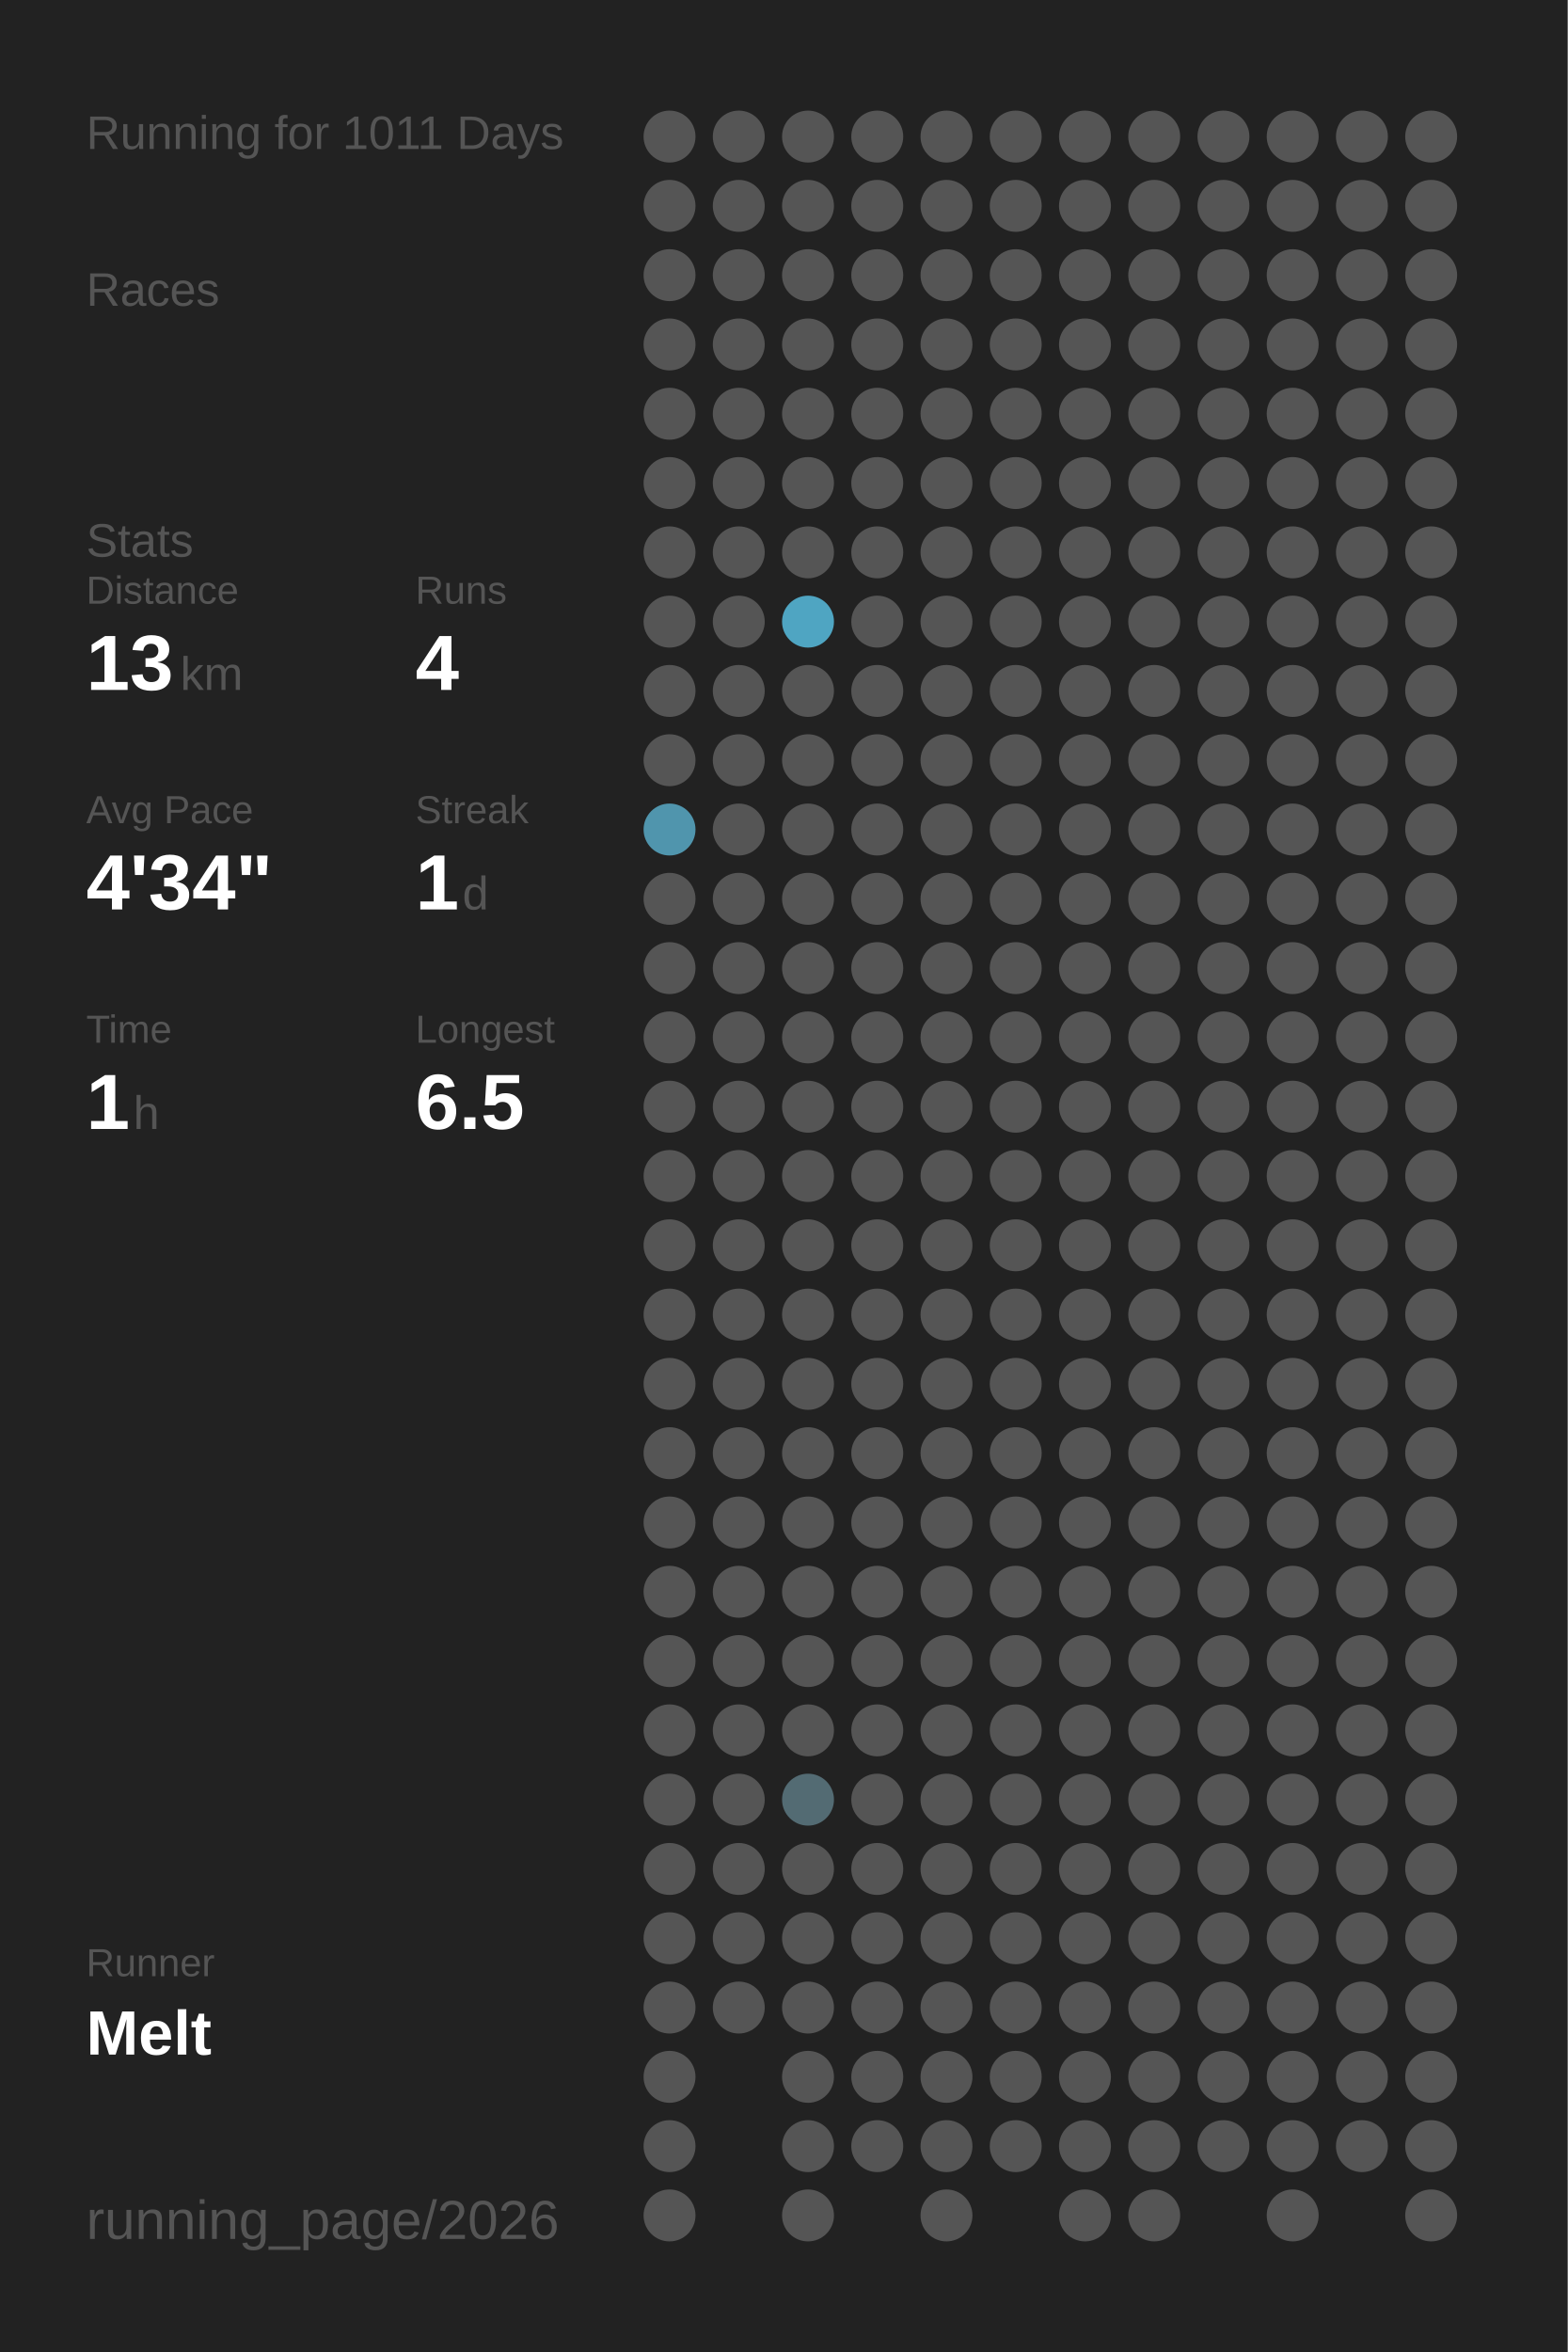
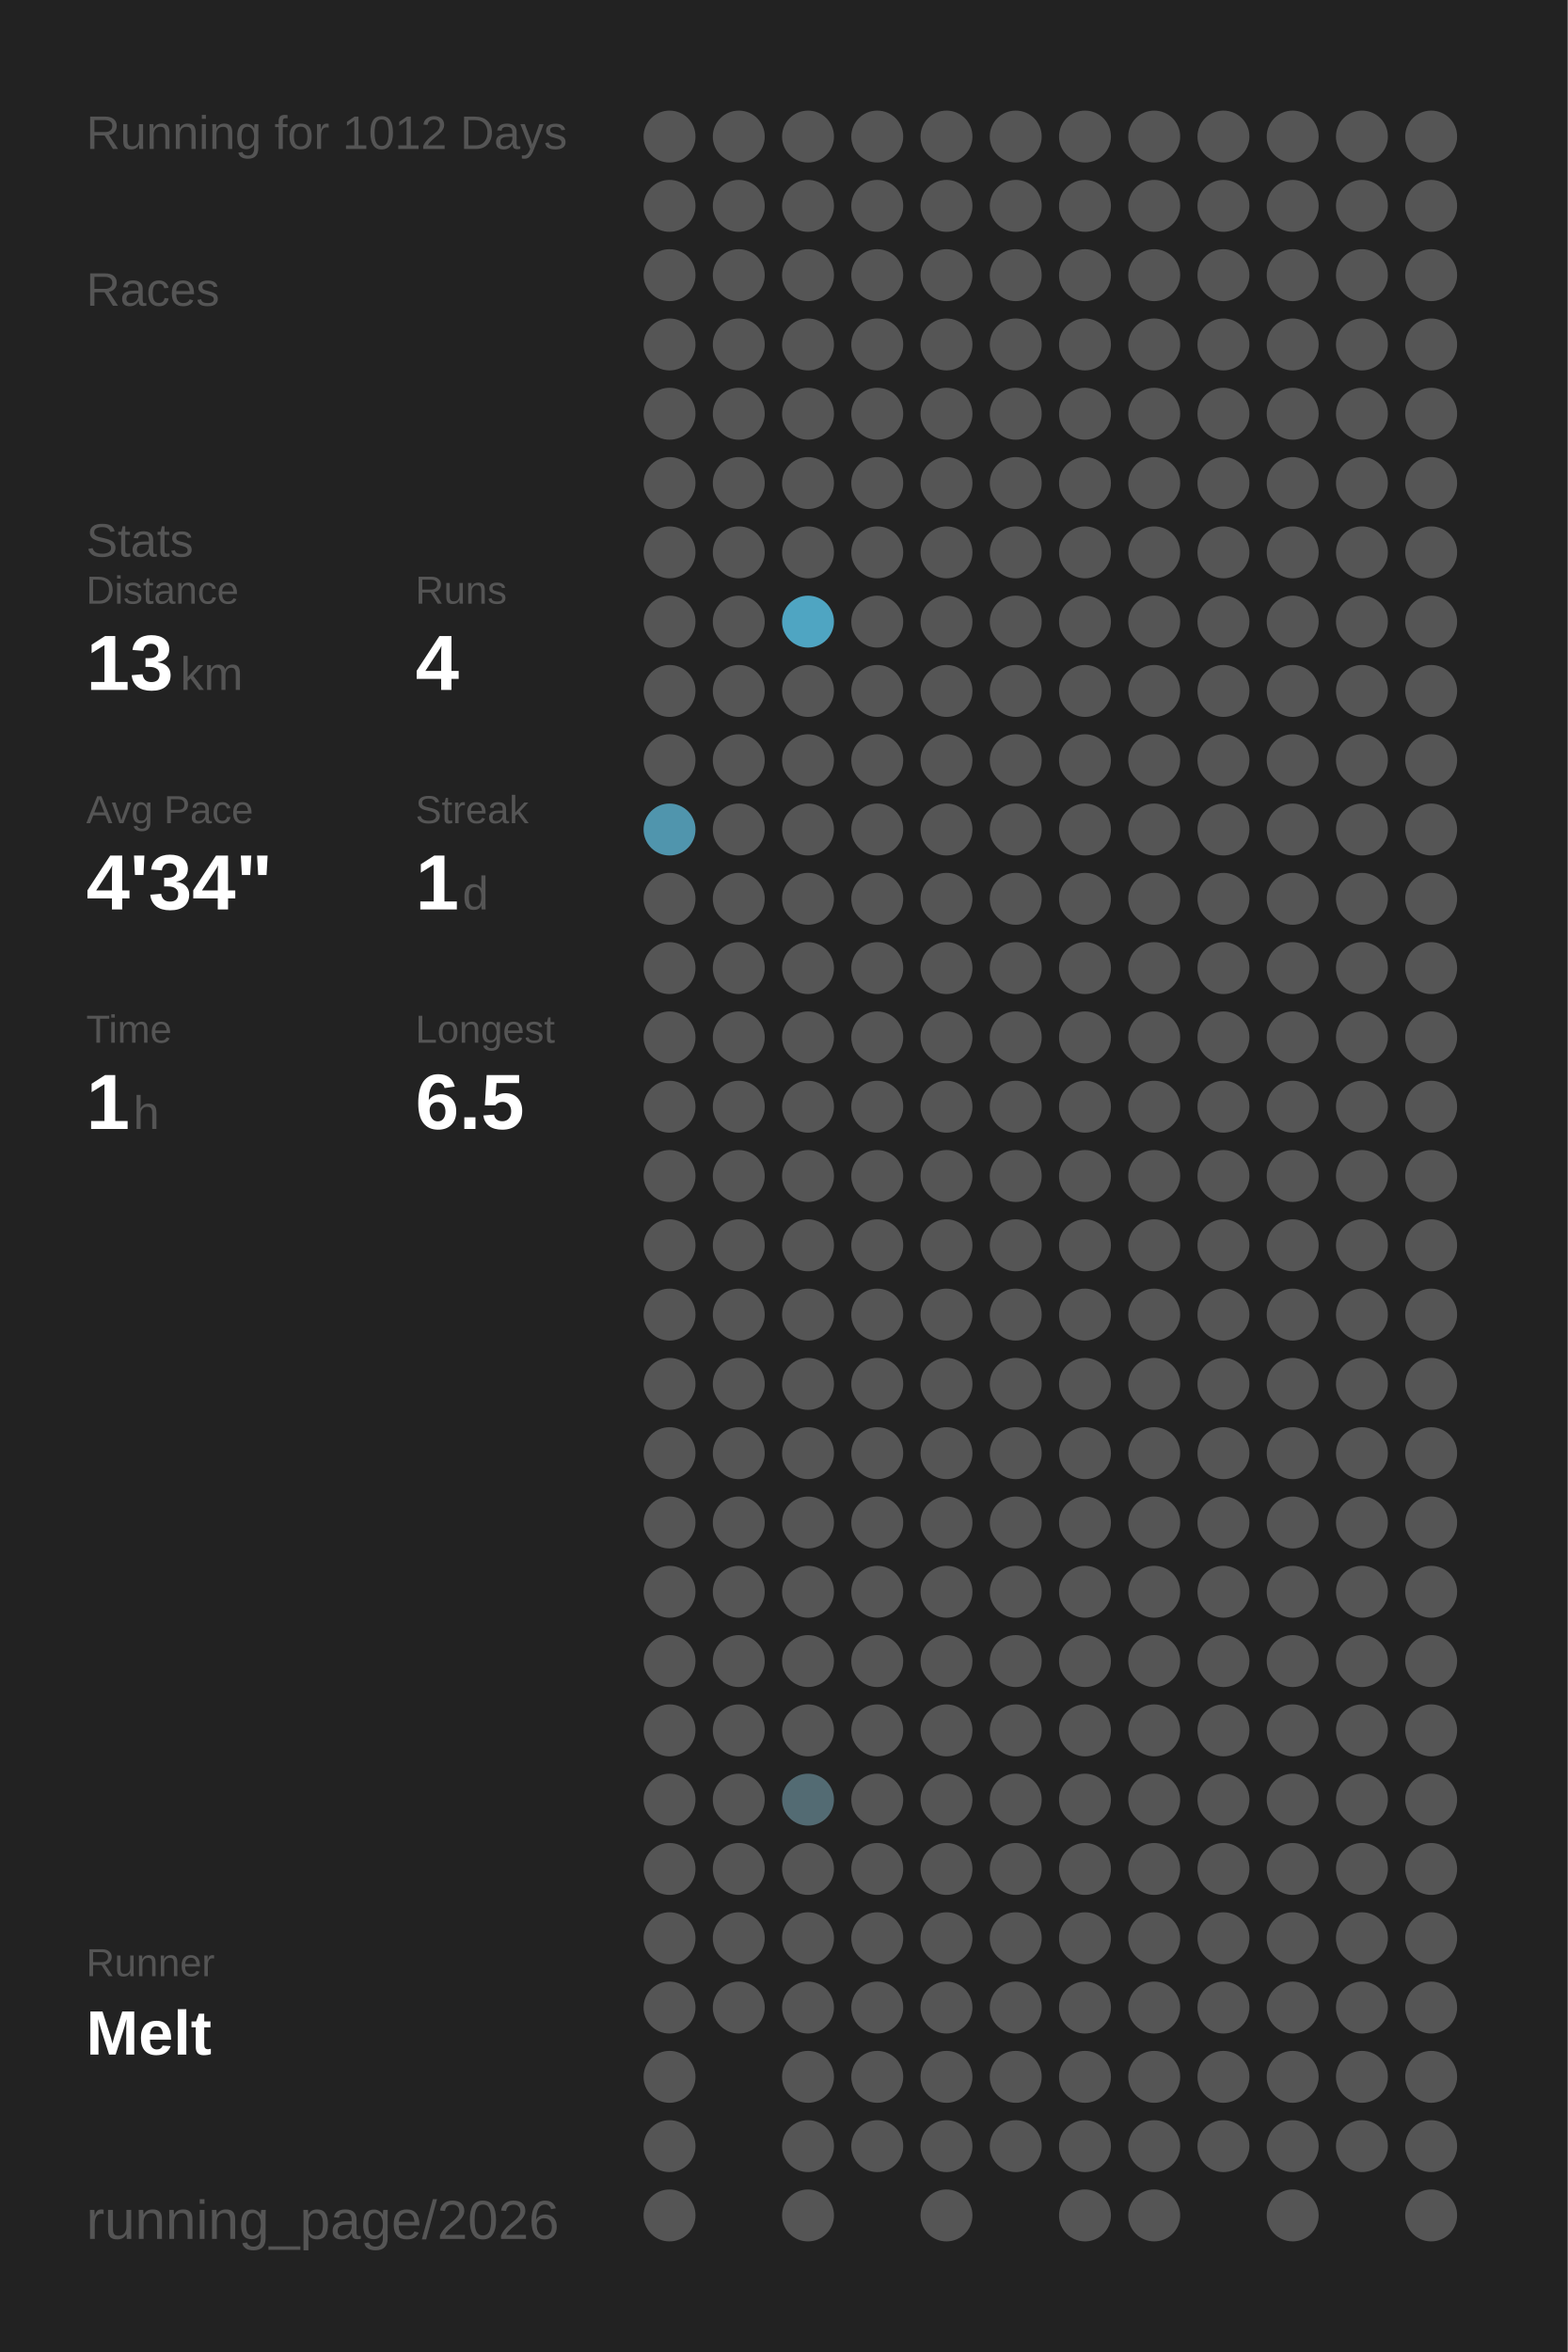
<svg xmlns="http://www.w3.org/2000/svg" baseProfile="full" height="300mm" version="1.1" viewBox="0,0,200,300" width="200mm">
  <defs />
  <rect fill="#222222" height="300" width="200" x="0" y="0" />
-   <text fill="#555555" style="font-size:6px; font-family:Arial;" x="11" y="19">Running for 1011 Days</text>
+   <text fill="#555555" style="font-size:6px; font-family:Arial;" x="11" y="19">Running for 1012 Days</text>
  <text fill="#555555" style="font-size:6px; font-family:Arial;" x="11" y="39">Races</text>
  <text fill="#555555" style="font-size:6px; font-family:Arial;" x="11" y="71">Stats</text>
  <text fill="#555555" style="font-size:5px; font-family:Arial;" x="11" y="77">Distance</text>
  <text fill="#FFFFFF" style="font-size:10px; font-family:Arial; font-weight:bold;" x="11" y="88">13</text>
  <text fill="#555555" style="font-size:6px; font-family:Arial;" x="23" y="88">km</text>
  <text fill="#555555" style="font-size:5px; font-family:Arial;" x="53" y="77">Runs</text>
  <text fill="#FFFFFF" style="font-size:10px; font-family:Arial; font-weight:bold;" x="53" y="88">4</text>
  <text fill="#555555" style="font-size:5px; font-family:Arial;" x="11" y="105">Avg Pace</text>
  <text fill="#FFFFFF" style="font-size:10px; font-family:Arial; font-weight:bold;" x="11" y="116">4'34"</text>
  <text fill="#555555" style="font-size:5px; font-family:Arial;" x="53" y="105">Streak</text>
  <text fill="#FFFFFF" style="font-size:10px; font-family:Arial; font-weight:bold;" x="53" y="116">1</text>
  <text fill="#555555" style="font-size:6px; font-family:Arial;" x="59" y="116">d</text>
  <text fill="#555555" style="font-size:5px; font-family:Arial;" x="11" y="133">Time</text>
  <text fill="#FFFFFF" style="font-size:10px; font-family:Arial; font-weight:bold;" x="11" y="144">1</text>
  <text fill="#555555" style="font-size:6px; font-family:Arial;" x="17" y="144">h</text>
  <text fill="#555555" style="font-size:5px; font-family:Arial;" x="53" y="133">Longest</text>
  <text fill="#FFFFFF" style="font-size:10px; font-family:Arial; font-weight:bold;" x="53" y="144">6.5</text>
  <text fill="#555555" style="font-size:5px; font-family:Arial;" x="11" y="252.065">Runner</text>
  <text fill="#FFFFFF" style="font-size:8px; font-family:Arial; font-weight:bold;" x="11" y="262.065">Melt</text>
  <text fill="#555555" style="font-size:7px; font-family:Arial;" x="11" y="285.581">running_page/2026</text>
  <circle cx="85.417" cy="17.419" fill="#555555" r="3.312" />
  <circle cx="85.417" cy="26.258" fill="#555555" r="3.312" />
  <circle cx="85.417" cy="35.097" fill="#555555" r="3.312" />
  <circle cx="85.417" cy="43.935" fill="#555555" r="3.312" />
  <circle cx="85.417" cy="52.774" fill="#555555" r="3.312" />
  <circle cx="85.417" cy="61.613" fill="#555555" r="3.312" />
  <circle cx="85.417" cy="70.452" fill="#555555" r="3.312" />
  <circle cx="85.417" cy="79.29" fill="#555555" r="3.312" />
  <circle cx="85.417" cy="88.129" fill="#555555" r="3.312" />
  <circle cx="85.417" cy="96.968" fill="#555555" r="3.312" />
  <circle cx="85.417" cy="105.806" fill="#5095ad" r="3.312" />
  <circle cx="85.417" cy="114.645" fill="#555555" r="3.312" />
  <circle cx="85.417" cy="123.484" fill="#555555" r="3.312" />
  <circle cx="85.417" cy="132.323" fill="#555555" r="3.312" />
  <circle cx="85.417" cy="141.161" fill="#555555" r="3.312" />
  <circle cx="85.417" cy="150" fill="#555555" r="3.312" />
  <circle cx="85.417" cy="158.839" fill="#555555" r="3.312" />
  <circle cx="85.417" cy="167.677" fill="#555555" r="3.312" />
  <circle cx="85.417" cy="176.516" fill="#555555" r="3.312" />
  <circle cx="85.417" cy="185.355" fill="#555555" r="3.312" />
  <circle cx="85.417" cy="194.194" fill="#555555" r="3.312" />
  <circle cx="85.417" cy="203.032" fill="#555555" r="3.312" />
  <circle cx="85.417" cy="211.871" fill="#555555" r="3.312" />
  <circle cx="85.417" cy="220.71" fill="#555555" r="3.312" />
  <circle cx="85.417" cy="229.548" fill="#555555" r="3.312" />
  <circle cx="85.417" cy="238.387" fill="#555555" r="3.312" />
  <circle cx="85.417" cy="247.226" fill="#555555" r="3.312" />
  <circle cx="85.417" cy="256.065" fill="#555555" r="3.312" />
  <circle cx="85.417" cy="264.903" fill="#555555" r="3.312" />
  <circle cx="85.417" cy="273.742" fill="#555555" r="3.312" />
  <circle cx="85.417" cy="282.581" fill="#555555" r="3.312" />
  <circle cx="94.25" cy="17.419" fill="#555555" r="3.312" />
  <circle cx="94.25" cy="26.258" fill="#555555" r="3.312" />
  <circle cx="94.25" cy="35.097" fill="#555555" r="3.312" />
  <circle cx="94.25" cy="43.935" fill="#555555" r="3.312" />
  <circle cx="94.25" cy="52.774" fill="#555555" r="3.312" />
  <circle cx="94.25" cy="61.613" fill="#555555" r="3.312" />
  <circle cx="94.25" cy="70.452" fill="#555555" r="3.312" />
  <circle cx="94.25" cy="79.29" fill="#555555" r="3.312" />
  <circle cx="94.25" cy="88.129" fill="#555555" r="3.312" />
  <circle cx="94.25" cy="96.968" fill="#555555" r="3.312" />
  <circle cx="94.25" cy="105.806" fill="#555555" r="3.312" />
  <circle cx="94.25" cy="114.645" fill="#555555" r="3.312" />
  <circle cx="94.25" cy="123.484" fill="#555555" r="3.312" />
  <circle cx="94.25" cy="132.323" fill="#555555" r="3.312" />
  <circle cx="94.25" cy="141.161" fill="#555555" r="3.312" />
  <circle cx="94.25" cy="150" fill="#555555" r="3.312" />
  <circle cx="94.25" cy="158.839" fill="#555555" r="3.312" />
  <circle cx="94.25" cy="167.677" fill="#555555" r="3.312" />
  <circle cx="94.25" cy="176.516" fill="#555555" r="3.312" />
  <circle cx="94.25" cy="185.355" fill="#555555" r="3.312" />
  <circle cx="94.25" cy="194.194" fill="#555555" r="3.312" />
  <circle cx="94.25" cy="203.032" fill="#555555" r="3.312" />
  <circle cx="94.25" cy="211.871" fill="#555555" r="3.312" />
  <circle cx="94.25" cy="220.71" fill="#555555" r="3.312" />
  <circle cx="94.25" cy="229.548" fill="#555555" r="3.312" />
  <circle cx="94.25" cy="238.387" fill="#555555" r="3.312" />
  <circle cx="94.25" cy="247.226" fill="#555555" r="3.312" />
  <circle cx="94.25" cy="256.065" fill="#555555" r="3.312" />
  <circle cx="103.083" cy="17.419" fill="#555555" r="3.312" />
  <circle cx="103.083" cy="26.258" fill="#555555" r="3.312" />
  <circle cx="103.083" cy="35.097" fill="#555555" r="3.312" />
  <circle cx="103.083" cy="43.935" fill="#555555" r="3.312" />
  <circle cx="103.083" cy="52.774" fill="#555555" r="3.312" />
  <circle cx="103.083" cy="61.613" fill="#555555" r="3.312" />
  <circle cx="103.083" cy="70.452" fill="#555555" r="3.312" />
  <circle cx="103.083" cy="79.29" fill="#4fa5c2" r="3.312" />
  <circle cx="103.083" cy="88.129" fill="#555555" r="3.312" />
  <circle cx="103.083" cy="96.968" fill="#555555" r="3.312" />
  <circle cx="103.083" cy="105.806" fill="#555555" r="3.312" />
  <circle cx="103.083" cy="114.645" fill="#555555" r="3.312" />
  <circle cx="103.083" cy="123.484" fill="#555555" r="3.312" />
  <circle cx="103.083" cy="132.323" fill="#555555" r="3.312" />
  <circle cx="103.083" cy="141.161" fill="#555555" r="3.312" />
  <circle cx="103.083" cy="150" fill="#555555" r="3.312" />
  <circle cx="103.083" cy="158.839" fill="#555555" r="3.312" />
  <circle cx="103.083" cy="167.677" fill="#555555" r="3.312" />
  <circle cx="103.083" cy="176.516" fill="#555555" r="3.312" />
  <circle cx="103.083" cy="185.355" fill="#555555" r="3.312" />
  <circle cx="103.083" cy="194.194" fill="#555555" r="3.312" />
  <circle cx="103.083" cy="203.032" fill="#555555" r="3.312" />
  <circle cx="103.083" cy="211.871" fill="#555555" r="3.312" />
  <circle cx="103.083" cy="220.71" fill="#555555" r="3.312" />
  <circle cx="103.083" cy="229.548" fill="#536b73" r="3.312" />
  <circle cx="103.083" cy="238.387" fill="#555555" r="3.312" />
  <circle cx="103.083" cy="247.226" fill="#555555" r="3.312" />
  <circle cx="103.083" cy="256.065" fill="#555555" r="3.312" />
  <circle cx="103.083" cy="264.903" fill="#555555" r="3.312" />
  <circle cx="103.083" cy="273.742" fill="#555555" r="3.312" />
  <circle cx="103.083" cy="282.581" fill="#555555" r="3.312" />
  <circle cx="111.917" cy="17.419" fill="#555555" r="3.312" />
  <circle cx="111.917" cy="26.258" fill="#555555" r="3.312" />
  <circle cx="111.917" cy="35.097" fill="#555555" r="3.312" />
  <circle cx="111.917" cy="43.935" fill="#555555" r="3.312" />
  <circle cx="111.917" cy="52.774" fill="#555555" r="3.312" />
  <circle cx="111.917" cy="61.613" fill="#555555" r="3.312" />
  <circle cx="111.917" cy="70.452" fill="#555555" r="3.312" />
  <circle cx="111.917" cy="79.29" fill="#555555" r="3.312" />
  <circle cx="111.917" cy="88.129" fill="#555555" r="3.312" />
  <circle cx="111.917" cy="96.968" fill="#555555" r="3.312" />
  <circle cx="111.917" cy="105.806" fill="#555555" r="3.312" />
  <circle cx="111.917" cy="114.645" fill="#555555" r="3.312" />
  <circle cx="111.917" cy="123.484" fill="#555555" r="3.312" />
  <circle cx="111.917" cy="132.323" fill="#555555" r="3.312" />
  <circle cx="111.917" cy="141.161" fill="#555555" r="3.312" />
  <circle cx="111.917" cy="150" fill="#555555" r="3.312" />
  <circle cx="111.917" cy="158.839" fill="#555555" r="3.312" />
  <circle cx="111.917" cy="167.677" fill="#555555" r="3.312" />
  <circle cx="111.917" cy="176.516" fill="#555555" r="3.312" />
  <circle cx="111.917" cy="185.355" fill="#555555" r="3.312" />
  <circle cx="111.917" cy="194.194" fill="#555555" r="3.312" />
  <circle cx="111.917" cy="203.032" fill="#555555" r="3.312" />
  <circle cx="111.917" cy="211.871" fill="#555555" r="3.312" />
  <circle cx="111.917" cy="220.71" fill="#555555" r="3.312" />
  <circle cx="111.917" cy="229.548" fill="#555555" r="3.312" />
  <circle cx="111.917" cy="238.387" fill="#555555" r="3.312" />
  <circle cx="111.917" cy="247.226" fill="#555555" r="3.312" />
  <circle cx="111.917" cy="256.065" fill="#555555" r="3.312" />
  <circle cx="111.917" cy="264.903" fill="#555555" r="3.312" />
  <circle cx="111.917" cy="273.742" fill="#555555" r="3.312" />
  <circle cx="120.75" cy="17.419" fill="#555555" r="3.312" />
  <circle cx="120.75" cy="26.258" fill="#555555" r="3.312" />
  <circle cx="120.75" cy="35.097" fill="#555555" r="3.312" />
  <circle cx="120.75" cy="43.935" fill="#555555" r="3.312" />
  <circle cx="120.75" cy="52.774" fill="#555555" r="3.312" />
  <circle cx="120.75" cy="61.613" fill="#555555" r="3.312" />
  <circle cx="120.75" cy="70.452" fill="#555555" r="3.312" />
  <circle cx="120.75" cy="79.29" fill="#555555" r="3.312" />
  <circle cx="120.75" cy="88.129" fill="#555555" r="3.312" />
  <circle cx="120.75" cy="96.968" fill="#555555" r="3.312" />
  <circle cx="120.75" cy="105.806" fill="#555555" r="3.312" />
  <circle cx="120.75" cy="114.645" fill="#555555" r="3.312" />
  <circle cx="120.75" cy="123.484" fill="#555555" r="3.312" />
  <circle cx="120.75" cy="132.323" fill="#555555" r="3.312" />
  <circle cx="120.75" cy="141.161" fill="#555555" r="3.312" />
  <circle cx="120.75" cy="150" fill="#555555" r="3.312" />
  <circle cx="120.75" cy="158.839" fill="#555555" r="3.312" />
  <circle cx="120.75" cy="167.677" fill="#555555" r="3.312" />
  <circle cx="120.75" cy="176.516" fill="#555555" r="3.312" />
  <circle cx="120.75" cy="185.355" fill="#555555" r="3.312" />
  <circle cx="120.75" cy="194.194" fill="#555555" r="3.312" />
  <circle cx="120.75" cy="203.032" fill="#555555" r="3.312" />
  <circle cx="120.75" cy="211.871" fill="#555555" r="3.312" />
  <circle cx="120.75" cy="220.71" fill="#555555" r="3.312" />
  <circle cx="120.75" cy="229.548" fill="#555555" r="3.312" />
  <circle cx="120.75" cy="238.387" fill="#555555" r="3.312" />
  <circle cx="120.75" cy="247.226" fill="#555555" r="3.312" />
  <circle cx="120.75" cy="256.065" fill="#555555" r="3.312" />
  <circle cx="120.75" cy="264.903" fill="#555555" r="3.312" />
  <circle cx="120.75" cy="273.742" fill="#555555" r="3.312" />
  <circle cx="120.75" cy="282.581" fill="#555555" r="3.312" />
  <circle cx="129.583" cy="17.419" fill="#555555" r="3.312" />
  <circle cx="129.583" cy="26.258" fill="#555555" r="3.312" />
  <circle cx="129.583" cy="35.097" fill="#555555" r="3.312" />
  <circle cx="129.583" cy="43.935" fill="#555555" r="3.312" />
  <circle cx="129.583" cy="52.774" fill="#555555" r="3.312" />
  <circle cx="129.583" cy="61.613" fill="#555555" r="3.312" />
  <circle cx="129.583" cy="70.452" fill="#555555" r="3.312" />
  <circle cx="129.583" cy="79.29" fill="#555555" r="3.312" />
  <circle cx="129.583" cy="88.129" fill="#555555" r="3.312" />
  <circle cx="129.583" cy="96.968" fill="#555555" r="3.312" />
  <circle cx="129.583" cy="105.806" fill="#555555" r="3.312" />
  <circle cx="129.583" cy="114.645" fill="#555555" r="3.312" />
  <circle cx="129.583" cy="123.484" fill="#555555" r="3.312" />
  <circle cx="129.583" cy="132.323" fill="#555555" r="3.312" />
  <circle cx="129.583" cy="141.161" fill="#555555" r="3.312" />
  <circle cx="129.583" cy="150" fill="#555555" r="3.312" />
  <circle cx="129.583" cy="158.839" fill="#555555" r="3.312" />
  <circle cx="129.583" cy="167.677" fill="#555555" r="3.312" />
  <circle cx="129.583" cy="176.516" fill="#555555" r="3.312" />
  <circle cx="129.583" cy="185.355" fill="#555555" r="3.312" />
  <circle cx="129.583" cy="194.194" fill="#555555" r="3.312" />
  <circle cx="129.583" cy="203.032" fill="#555555" r="3.312" />
  <circle cx="129.583" cy="211.871" fill="#555555" r="3.312" />
  <circle cx="129.583" cy="220.71" fill="#555555" r="3.312" />
  <circle cx="129.583" cy="229.548" fill="#555555" r="3.312" />
  <circle cx="129.583" cy="238.387" fill="#555555" r="3.312" />
  <circle cx="129.583" cy="247.226" fill="#555555" r="3.312" />
  <circle cx="129.583" cy="256.065" fill="#555555" r="3.312" />
  <circle cx="129.583" cy="264.903" fill="#555555" r="3.312" />
  <circle cx="129.583" cy="273.742" fill="#555555" r="3.312" />
  <circle cx="138.417" cy="17.419" fill="#555555" r="3.312" />
  <circle cx="138.417" cy="26.258" fill="#555555" r="3.312" />
  <circle cx="138.417" cy="35.097" fill="#555555" r="3.312" />
  <circle cx="138.417" cy="43.935" fill="#555555" r="3.312" />
  <circle cx="138.417" cy="52.774" fill="#555555" r="3.312" />
  <circle cx="138.417" cy="61.613" fill="#555555" r="3.312" />
  <circle cx="138.417" cy="70.452" fill="#555555" r="3.312" />
  <circle cx="138.417" cy="79.29" fill="#555555" r="3.312" />
  <circle cx="138.417" cy="88.129" fill="#555555" r="3.312" />
  <circle cx="138.417" cy="96.968" fill="#555555" r="3.312" />
  <circle cx="138.417" cy="105.806" fill="#555555" r="3.312" />
  <circle cx="138.417" cy="114.645" fill="#555555" r="3.312" />
  <circle cx="138.417" cy="123.484" fill="#555555" r="3.312" />
  <circle cx="138.417" cy="132.323" fill="#555555" r="3.312" />
  <circle cx="138.417" cy="141.161" fill="#555555" r="3.312" />
  <circle cx="138.417" cy="150" fill="#555555" r="3.312" />
  <circle cx="138.417" cy="158.839" fill="#555555" r="3.312" />
  <circle cx="138.417" cy="167.677" fill="#555555" r="3.312" />
  <circle cx="138.417" cy="176.516" fill="#555555" r="3.312" />
  <circle cx="138.417" cy="185.355" fill="#555555" r="3.312" />
  <circle cx="138.417" cy="194.194" fill="#555555" r="3.312" />
  <circle cx="138.417" cy="203.032" fill="#555555" r="3.312" />
  <circle cx="138.417" cy="211.871" fill="#555555" r="3.312" />
  <circle cx="138.417" cy="220.71" fill="#555555" r="3.312" />
  <circle cx="138.417" cy="229.548" fill="#555555" r="3.312" />
  <circle cx="138.417" cy="238.387" fill="#555555" r="3.312" />
  <circle cx="138.417" cy="247.226" fill="#555555" r="3.312" />
  <circle cx="138.417" cy="256.065" fill="#555555" r="3.312" />
  <circle cx="138.417" cy="264.903" fill="#555555" r="3.312" />
  <circle cx="138.417" cy="273.742" fill="#555555" r="3.312" />
  <circle cx="138.417" cy="282.581" fill="#555555" r="3.312" />
  <circle cx="147.25" cy="17.419" fill="#555555" r="3.312" />
  <circle cx="147.25" cy="26.258" fill="#555555" r="3.312" />
  <circle cx="147.25" cy="35.097" fill="#555555" r="3.312" />
  <circle cx="147.25" cy="43.935" fill="#555555" r="3.312" />
  <circle cx="147.25" cy="52.774" fill="#555555" r="3.312" />
  <circle cx="147.25" cy="61.613" fill="#555555" r="3.312" />
  <circle cx="147.25" cy="70.452" fill="#555555" r="3.312" />
  <circle cx="147.25" cy="79.29" fill="#555555" r="3.312" />
  <circle cx="147.25" cy="88.129" fill="#555555" r="3.312" />
  <circle cx="147.25" cy="96.968" fill="#555555" r="3.312" />
  <circle cx="147.25" cy="105.806" fill="#555555" r="3.312" />
  <circle cx="147.25" cy="114.645" fill="#555555" r="3.312" />
  <circle cx="147.25" cy="123.484" fill="#555555" r="3.312" />
  <circle cx="147.25" cy="132.323" fill="#555555" r="3.312" />
  <circle cx="147.25" cy="141.161" fill="#555555" r="3.312" />
  <circle cx="147.25" cy="150" fill="#555555" r="3.312" />
  <circle cx="147.25" cy="158.839" fill="#555555" r="3.312" />
  <circle cx="147.25" cy="167.677" fill="#555555" r="3.312" />
  <circle cx="147.25" cy="176.516" fill="#555555" r="3.312" />
  <circle cx="147.25" cy="185.355" fill="#555555" r="3.312" />
  <circle cx="147.25" cy="194.194" fill="#555555" r="3.312" />
  <circle cx="147.25" cy="203.032" fill="#555555" r="3.312" />
  <circle cx="147.25" cy="211.871" fill="#555555" r="3.312" />
  <circle cx="147.25" cy="220.71" fill="#555555" r="3.312" />
  <circle cx="147.25" cy="229.548" fill="#555555" r="3.312" />
  <circle cx="147.25" cy="238.387" fill="#555555" r="3.312" />
  <circle cx="147.25" cy="247.226" fill="#555555" r="3.312" />
  <circle cx="147.25" cy="256.065" fill="#555555" r="3.312" />
  <circle cx="147.25" cy="264.903" fill="#555555" r="3.312" />
  <circle cx="147.25" cy="273.742" fill="#555555" r="3.312" />
  <circle cx="147.25" cy="282.581" fill="#555555" r="3.312" />
  <circle cx="156.083" cy="17.419" fill="#555555" r="3.312" />
  <circle cx="156.083" cy="26.258" fill="#555555" r="3.312" />
  <circle cx="156.083" cy="35.097" fill="#555555" r="3.312" />
  <circle cx="156.083" cy="43.935" fill="#555555" r="3.312" />
  <circle cx="156.083" cy="52.774" fill="#555555" r="3.312" />
  <circle cx="156.083" cy="61.613" fill="#555555" r="3.312" />
  <circle cx="156.083" cy="70.452" fill="#555555" r="3.312" />
  <circle cx="156.083" cy="79.29" fill="#555555" r="3.312" />
  <circle cx="156.083" cy="88.129" fill="#555555" r="3.312" />
  <circle cx="156.083" cy="96.968" fill="#555555" r="3.312" />
  <circle cx="156.083" cy="105.806" fill="#555555" r="3.312" />
  <circle cx="156.083" cy="114.645" fill="#555555" r="3.312" />
  <circle cx="156.083" cy="123.484" fill="#555555" r="3.312" />
  <circle cx="156.083" cy="132.323" fill="#555555" r="3.312" />
  <circle cx="156.083" cy="141.161" fill="#555555" r="3.312" />
  <circle cx="156.083" cy="150" fill="#555555" r="3.312" />
  <circle cx="156.083" cy="158.839" fill="#555555" r="3.312" />
  <circle cx="156.083" cy="167.677" fill="#555555" r="3.312" />
  <circle cx="156.083" cy="176.516" fill="#555555" r="3.312" />
  <circle cx="156.083" cy="185.355" fill="#555555" r="3.312" />
  <circle cx="156.083" cy="194.194" fill="#555555" r="3.312" />
  <circle cx="156.083" cy="203.032" fill="#555555" r="3.312" />
  <circle cx="156.083" cy="211.871" fill="#555555" r="3.312" />
  <circle cx="156.083" cy="220.71" fill="#555555" r="3.312" />
  <circle cx="156.083" cy="229.548" fill="#555555" r="3.312" />
  <circle cx="156.083" cy="238.387" fill="#555555" r="3.312" />
  <circle cx="156.083" cy="247.226" fill="#555555" r="3.312" />
  <circle cx="156.083" cy="256.065" fill="#555555" r="3.312" />
  <circle cx="156.083" cy="264.903" fill="#555555" r="3.312" />
  <circle cx="156.083" cy="273.742" fill="#555555" r="3.312" />
  <circle cx="164.917" cy="17.419" fill="#555555" r="3.312" />
  <circle cx="164.917" cy="26.258" fill="#555555" r="3.312" />
  <circle cx="164.917" cy="35.097" fill="#555555" r="3.312" />
  <circle cx="164.917" cy="43.935" fill="#555555" r="3.312" />
  <circle cx="164.917" cy="52.774" fill="#555555" r="3.312" />
  <circle cx="164.917" cy="61.613" fill="#555555" r="3.312" />
  <circle cx="164.917" cy="70.452" fill="#555555" r="3.312" />
  <circle cx="164.917" cy="79.29" fill="#555555" r="3.312" />
  <circle cx="164.917" cy="88.129" fill="#555555" r="3.312" />
  <circle cx="164.917" cy="96.968" fill="#555555" r="3.312" />
  <circle cx="164.917" cy="105.806" fill="#555555" r="3.312" />
  <circle cx="164.917" cy="114.645" fill="#555555" r="3.312" />
  <circle cx="164.917" cy="123.484" fill="#555555" r="3.312" />
  <circle cx="164.917" cy="132.323" fill="#555555" r="3.312" />
  <circle cx="164.917" cy="141.161" fill="#555555" r="3.312" />
  <circle cx="164.917" cy="150" fill="#555555" r="3.312" />
  <circle cx="164.917" cy="158.839" fill="#555555" r="3.312" />
  <circle cx="164.917" cy="167.677" fill="#555555" r="3.312" />
  <circle cx="164.917" cy="176.516" fill="#555555" r="3.312" />
  <circle cx="164.917" cy="185.355" fill="#555555" r="3.312" />
  <circle cx="164.917" cy="194.194" fill="#555555" r="3.312" />
  <circle cx="164.917" cy="203.032" fill="#555555" r="3.312" />
  <circle cx="164.917" cy="211.871" fill="#555555" r="3.312" />
  <circle cx="164.917" cy="220.71" fill="#555555" r="3.312" />
  <circle cx="164.917" cy="229.548" fill="#555555" r="3.312" />
  <circle cx="164.917" cy="238.387" fill="#555555" r="3.312" />
  <circle cx="164.917" cy="247.226" fill="#555555" r="3.312" />
  <circle cx="164.917" cy="256.065" fill="#555555" r="3.312" />
  <circle cx="164.917" cy="264.903" fill="#555555" r="3.312" />
  <circle cx="164.917" cy="273.742" fill="#555555" r="3.312" />
  <circle cx="164.917" cy="282.581" fill="#555555" r="3.312" />
  <circle cx="173.75" cy="17.419" fill="#555555" r="3.312" />
  <circle cx="173.75" cy="26.258" fill="#555555" r="3.312" />
  <circle cx="173.75" cy="35.097" fill="#555555" r="3.312" />
  <circle cx="173.75" cy="43.935" fill="#555555" r="3.312" />
  <circle cx="173.75" cy="52.774" fill="#555555" r="3.312" />
  <circle cx="173.75" cy="61.613" fill="#555555" r="3.312" />
  <circle cx="173.75" cy="70.452" fill="#555555" r="3.312" />
  <circle cx="173.75" cy="79.29" fill="#555555" r="3.312" />
  <circle cx="173.75" cy="88.129" fill="#555555" r="3.312" />
  <circle cx="173.75" cy="96.968" fill="#555555" r="3.312" />
  <circle cx="173.75" cy="105.806" fill="#555555" r="3.312" />
  <circle cx="173.75" cy="114.645" fill="#555555" r="3.312" />
  <circle cx="173.75" cy="123.484" fill="#555555" r="3.312" />
  <circle cx="173.75" cy="132.323" fill="#555555" r="3.312" />
  <circle cx="173.75" cy="141.161" fill="#555555" r="3.312" />
  <circle cx="173.75" cy="150" fill="#555555" r="3.312" />
  <circle cx="173.75" cy="158.839" fill="#555555" r="3.312" />
  <circle cx="173.75" cy="167.677" fill="#555555" r="3.312" />
  <circle cx="173.75" cy="176.516" fill="#555555" r="3.312" />
  <circle cx="173.75" cy="185.355" fill="#555555" r="3.312" />
  <circle cx="173.75" cy="194.194" fill="#555555" r="3.312" />
  <circle cx="173.75" cy="203.032" fill="#555555" r="3.312" />
  <circle cx="173.75" cy="211.871" fill="#555555" r="3.312" />
  <circle cx="173.75" cy="220.71" fill="#555555" r="3.312" />
  <circle cx="173.75" cy="229.548" fill="#555555" r="3.312" />
  <circle cx="173.75" cy="238.387" fill="#555555" r="3.312" />
  <circle cx="173.75" cy="247.226" fill="#555555" r="3.312" />
  <circle cx="173.75" cy="256.065" fill="#555555" r="3.312" />
  <circle cx="173.75" cy="264.903" fill="#555555" r="3.312" />
  <circle cx="173.75" cy="273.742" fill="#555555" r="3.312" />
  <circle cx="182.583" cy="17.419" fill="#555555" r="3.312" />
  <circle cx="182.583" cy="26.258" fill="#555555" r="3.312" />
  <circle cx="182.583" cy="35.097" fill="#555555" r="3.312" />
  <circle cx="182.583" cy="43.935" fill="#555555" r="3.312" />
  <circle cx="182.583" cy="52.774" fill="#555555" r="3.312" />
  <circle cx="182.583" cy="61.613" fill="#555555" r="3.312" />
  <circle cx="182.583" cy="70.452" fill="#555555" r="3.312" />
  <circle cx="182.583" cy="79.29" fill="#555555" r="3.312" />
  <circle cx="182.583" cy="88.129" fill="#555555" r="3.312" />
  <circle cx="182.583" cy="96.968" fill="#555555" r="3.312" />
  <circle cx="182.583" cy="105.806" fill="#555555" r="3.312" />
  <circle cx="182.583" cy="114.645" fill="#555555" r="3.312" />
  <circle cx="182.583" cy="123.484" fill="#555555" r="3.312" />
  <circle cx="182.583" cy="132.323" fill="#555555" r="3.312" />
  <circle cx="182.583" cy="141.161" fill="#555555" r="3.312" />
  <circle cx="182.583" cy="150" fill="#555555" r="3.312" />
  <circle cx="182.583" cy="158.839" fill="#555555" r="3.312" />
  <circle cx="182.583" cy="167.677" fill="#555555" r="3.312" />
  <circle cx="182.583" cy="176.516" fill="#555555" r="3.312" />
  <circle cx="182.583" cy="185.355" fill="#555555" r="3.312" />
  <circle cx="182.583" cy="194.194" fill="#555555" r="3.312" />
  <circle cx="182.583" cy="203.032" fill="#555555" r="3.312" />
  <circle cx="182.583" cy="211.871" fill="#555555" r="3.312" />
  <circle cx="182.583" cy="220.71" fill="#555555" r="3.312" />
  <circle cx="182.583" cy="229.548" fill="#555555" r="3.312" />
  <circle cx="182.583" cy="238.387" fill="#555555" r="3.312" />
  <circle cx="182.583" cy="247.226" fill="#555555" r="3.312" />
  <circle cx="182.583" cy="256.065" fill="#555555" r="3.312" />
  <circle cx="182.583" cy="264.903" fill="#555555" r="3.312" />
  <circle cx="182.583" cy="273.742" fill="#555555" r="3.312" />
  <circle cx="182.583" cy="282.581" fill="#555555" r="3.312" />
</svg>
